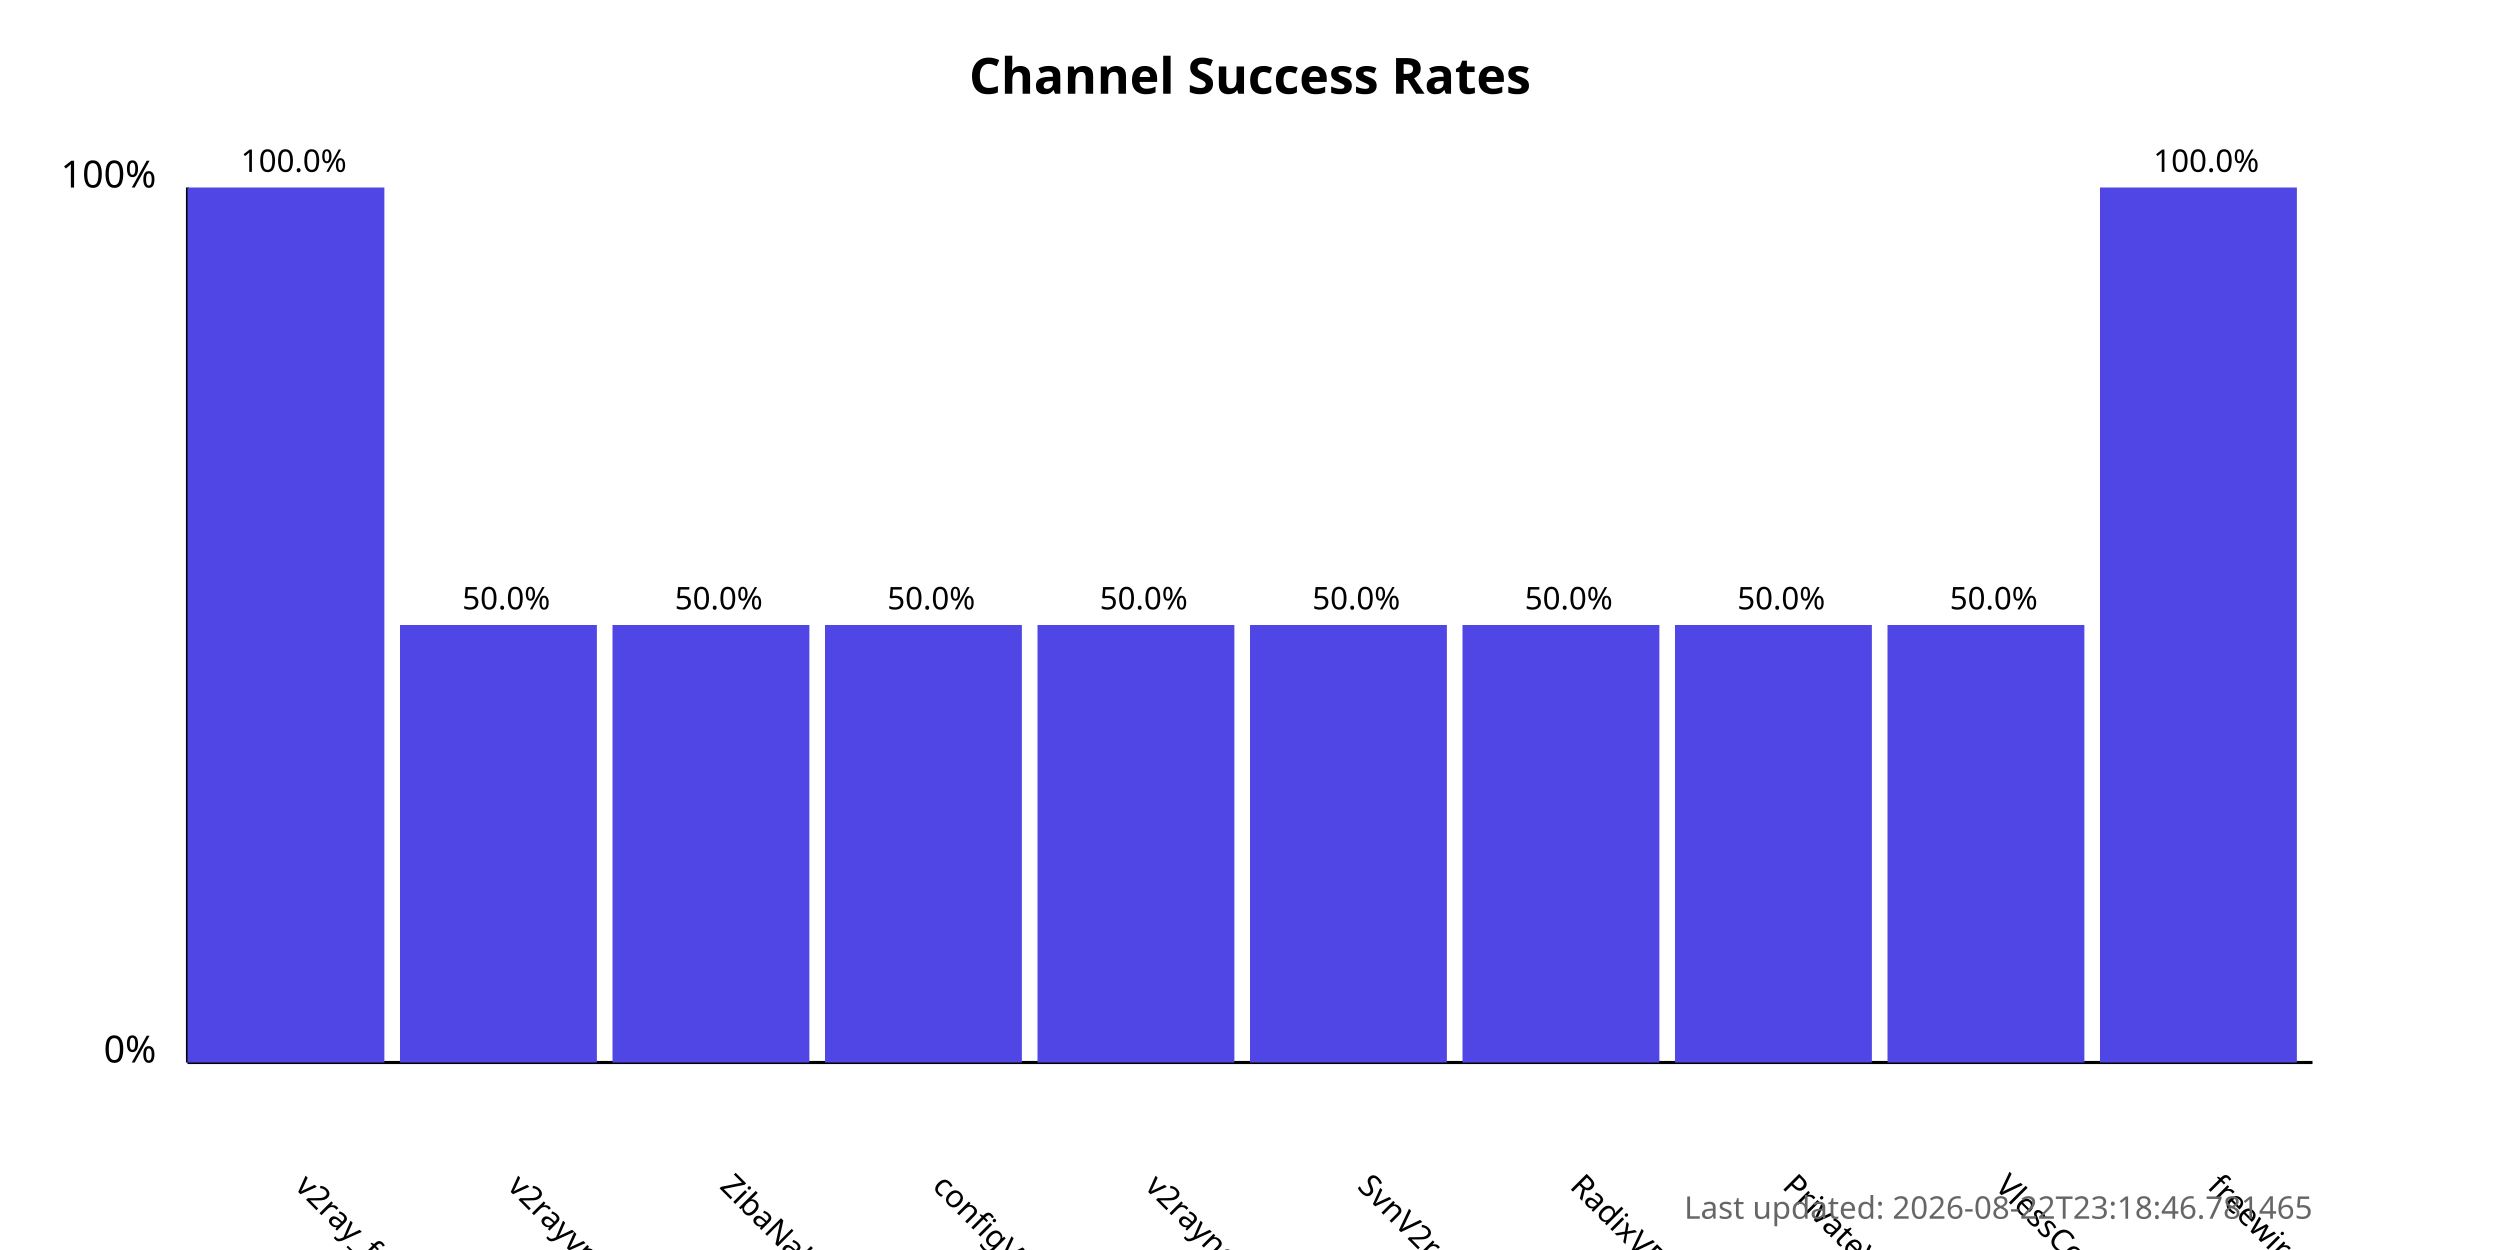
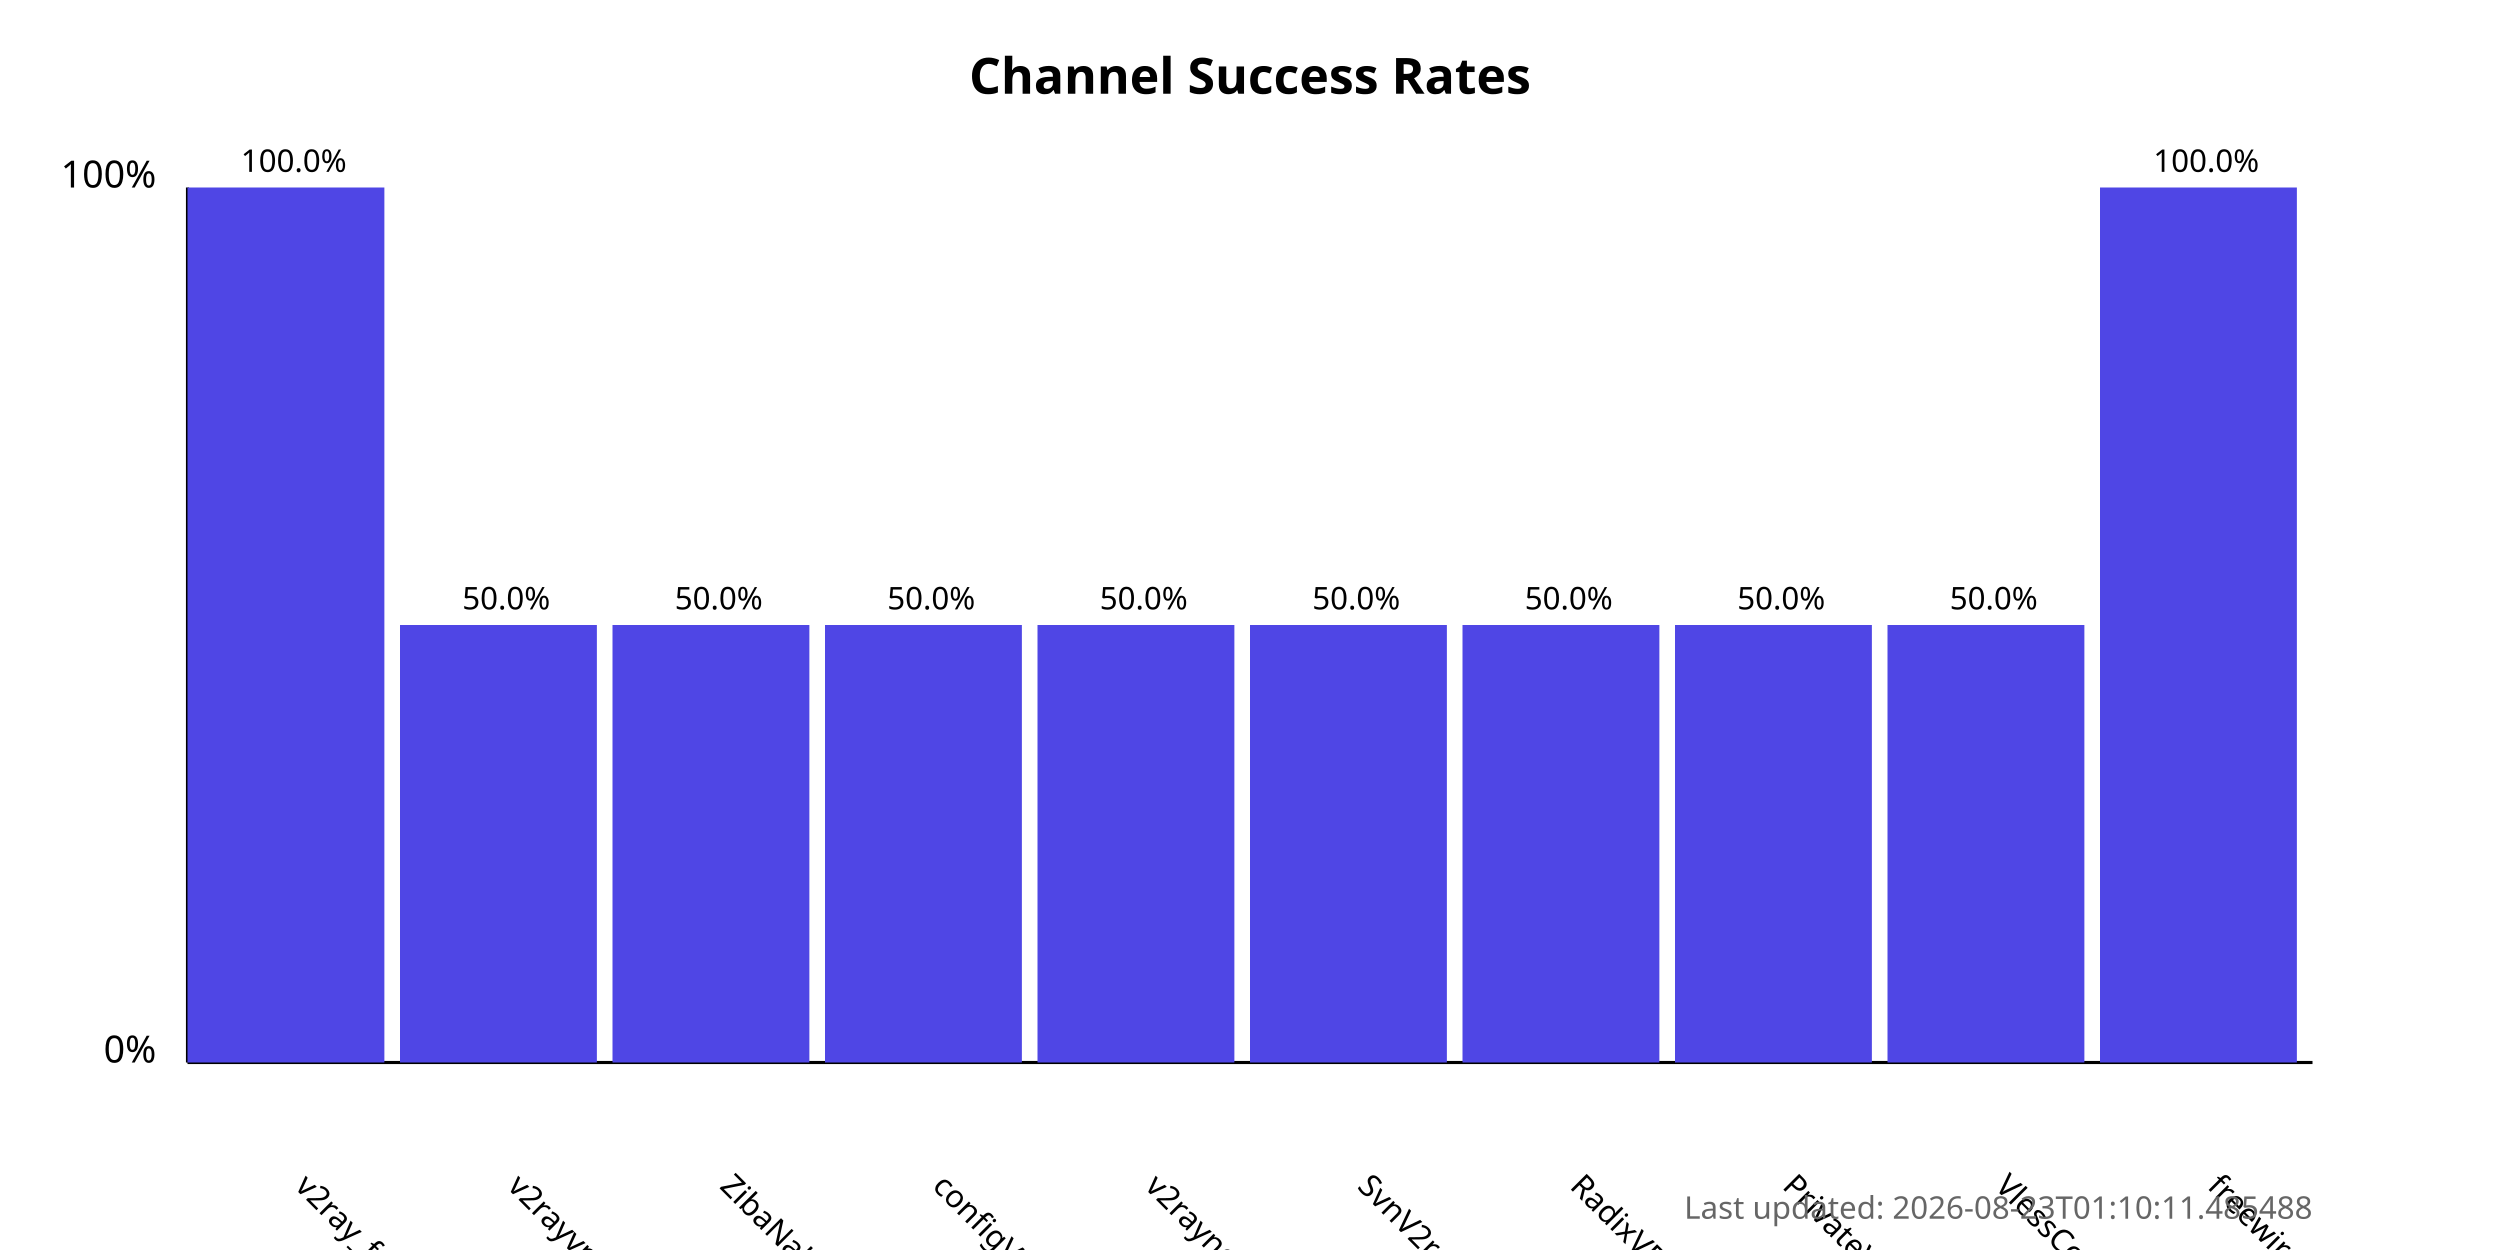
<svg xmlns="http://www.w3.org/2000/svg" width="800" height="400">
  <style>
            .chart-title { font: bold 16px sans-serif; }
            .axis-label { font: 12px sans-serif; }
            .tick-label { font: 10px sans-serif; }
            .bar { fill: #4f46e5; }
            .bar:hover { fill: #6366f1; }
            .timestamp { font: 10px sans-serif; fill: #666; }
        </style>
  <text x="400.0" y="30" text-anchor="middle" class="chart-title">
            Channel Success Rates
        </text>
  <line x1="60" y1="340" x2="60" y2="60" stroke="black" stroke-width="1" />
  <line x1="60" y1="340" x2="740" y2="340" stroke="black" stroke-width="1" />
  <text x="50" y="340" text-anchor="end" class="axis-label">0%</text>
  <text x="50" y="60" text-anchor="end" class="axis-label">100%</text>
  <g>
    <rect x="60" y="60.0" width="63.0" height="280.0" class="bar" />
    <text x="94.0" y="380" transform="rotate(45, 94.0, 380)" text-anchor="start" class="tick-label">
                v2ray_free_conf
            </text>
    <text x="94.0" y="55.0" text-anchor="middle" class="tick-label">
                100.0%
            </text>
  </g>
  <g>
    <rect x="128.0" y="200.0" width="63.0" height="140.0" class="bar" />
    <text x="162.0" y="380" transform="rotate(45, 162.0, 380)" text-anchor="start" class="tick-label">
                v2rayvpno
            </text>
    <text x="162.0" y="195.0" text-anchor="middle" class="tick-label">
                50.0%
            </text>
  </g>
  <g>
    <rect x="196.0" y="200.0" width="63.0" height="140.0" class="bar" />
    <text x="230.0" y="380" transform="rotate(45, 230.0, 380)" text-anchor="start" class="tick-label">
                ZibaNabz
            </text>
    <text x="230.0" y="195.0" text-anchor="middle" class="tick-label">
                50.0%
            </text>
  </g>
  <g>
    <rect x="264.0" y="200.0" width="63.0" height="140.0" class="bar" />
    <text x="298.0" y="380" transform="rotate(45, 298.0, 380)" text-anchor="start" class="tick-label">
                configV2rayForFree
            </text>
    <text x="298.0" y="195.0" text-anchor="middle" class="tick-label">
                50.0%
            </text>
  </g>
  <g>
    <rect x="332.0" y="200.0" width="63.0" height="140.0" class="bar" />
    <text x="366.0" y="380" transform="rotate(45, 366.0, 380)" text-anchor="start" class="tick-label">
                v2rayngvpn
            </text>
    <text x="366.0" y="195.0" text-anchor="middle" class="tick-label">
                50.0%
            </text>
  </g>
  <g>
    <rect x="400.0" y="200.0" width="63.0" height="140.0" class="bar" />
    <text x="434.0" y="380" transform="rotate(45, 434.0, 380)" text-anchor="start" class="tick-label">
                SvnV2ray
            </text>
    <text x="434.0" y="195.0" text-anchor="middle" class="tick-label">
                50.0%
            </text>
  </g>
  <g>
    <rect x="468.0" y="200.0" width="63.0" height="140.0" class="bar" />
    <text x="502.0" y="380" transform="rotate(45, 502.0, 380)" text-anchor="start" class="tick-label">
                RadixVPN
            </text>
    <text x="502.0" y="195.0" text-anchor="middle" class="tick-label">
                50.0%
            </text>
  </g>
  <g>
    <rect x="536.0" y="200.0" width="63.0" height="140.0" class="bar" />
    <text x="570.0" y="380" transform="rotate(45, 570.0, 380)" text-anchor="start" class="tick-label">
                PrivateVPNs
            </text>
    <text x="570.0" y="195.0" text-anchor="middle" class="tick-label">
                50.0%
            </text>
  </g>
  <g>
    <rect x="604.0" y="200.0" width="63.0" height="140.0" class="bar" />
    <text x="638.0" y="380" transform="rotate(45, 638.0, 380)" text-anchor="start" class="tick-label">
                VlessConfig
            </text>
    <text x="638.0" y="195.0" text-anchor="middle" class="tick-label">
                50.0%
            </text>
  </g>
  <g>
    <rect x="672.0" y="60.0" width="63.0" height="280.0" class="bar" />
    <text x="706.0" y="380" transform="rotate(45, 706.0, 380)" text-anchor="start" class="tick-label">
                freewireguard
            </text>
    <text x="706.0" y="55.0" text-anchor="middle" class="tick-label">
                100.0%
            </text>
  </g>
  <text x="740" y="390" text-anchor="end" class="timestamp">
-             Last updated: 2026-08-22T23:18:46.781465
+             Last updated: 2026-08-23T01:10:11.485488
        </text>
</svg>
